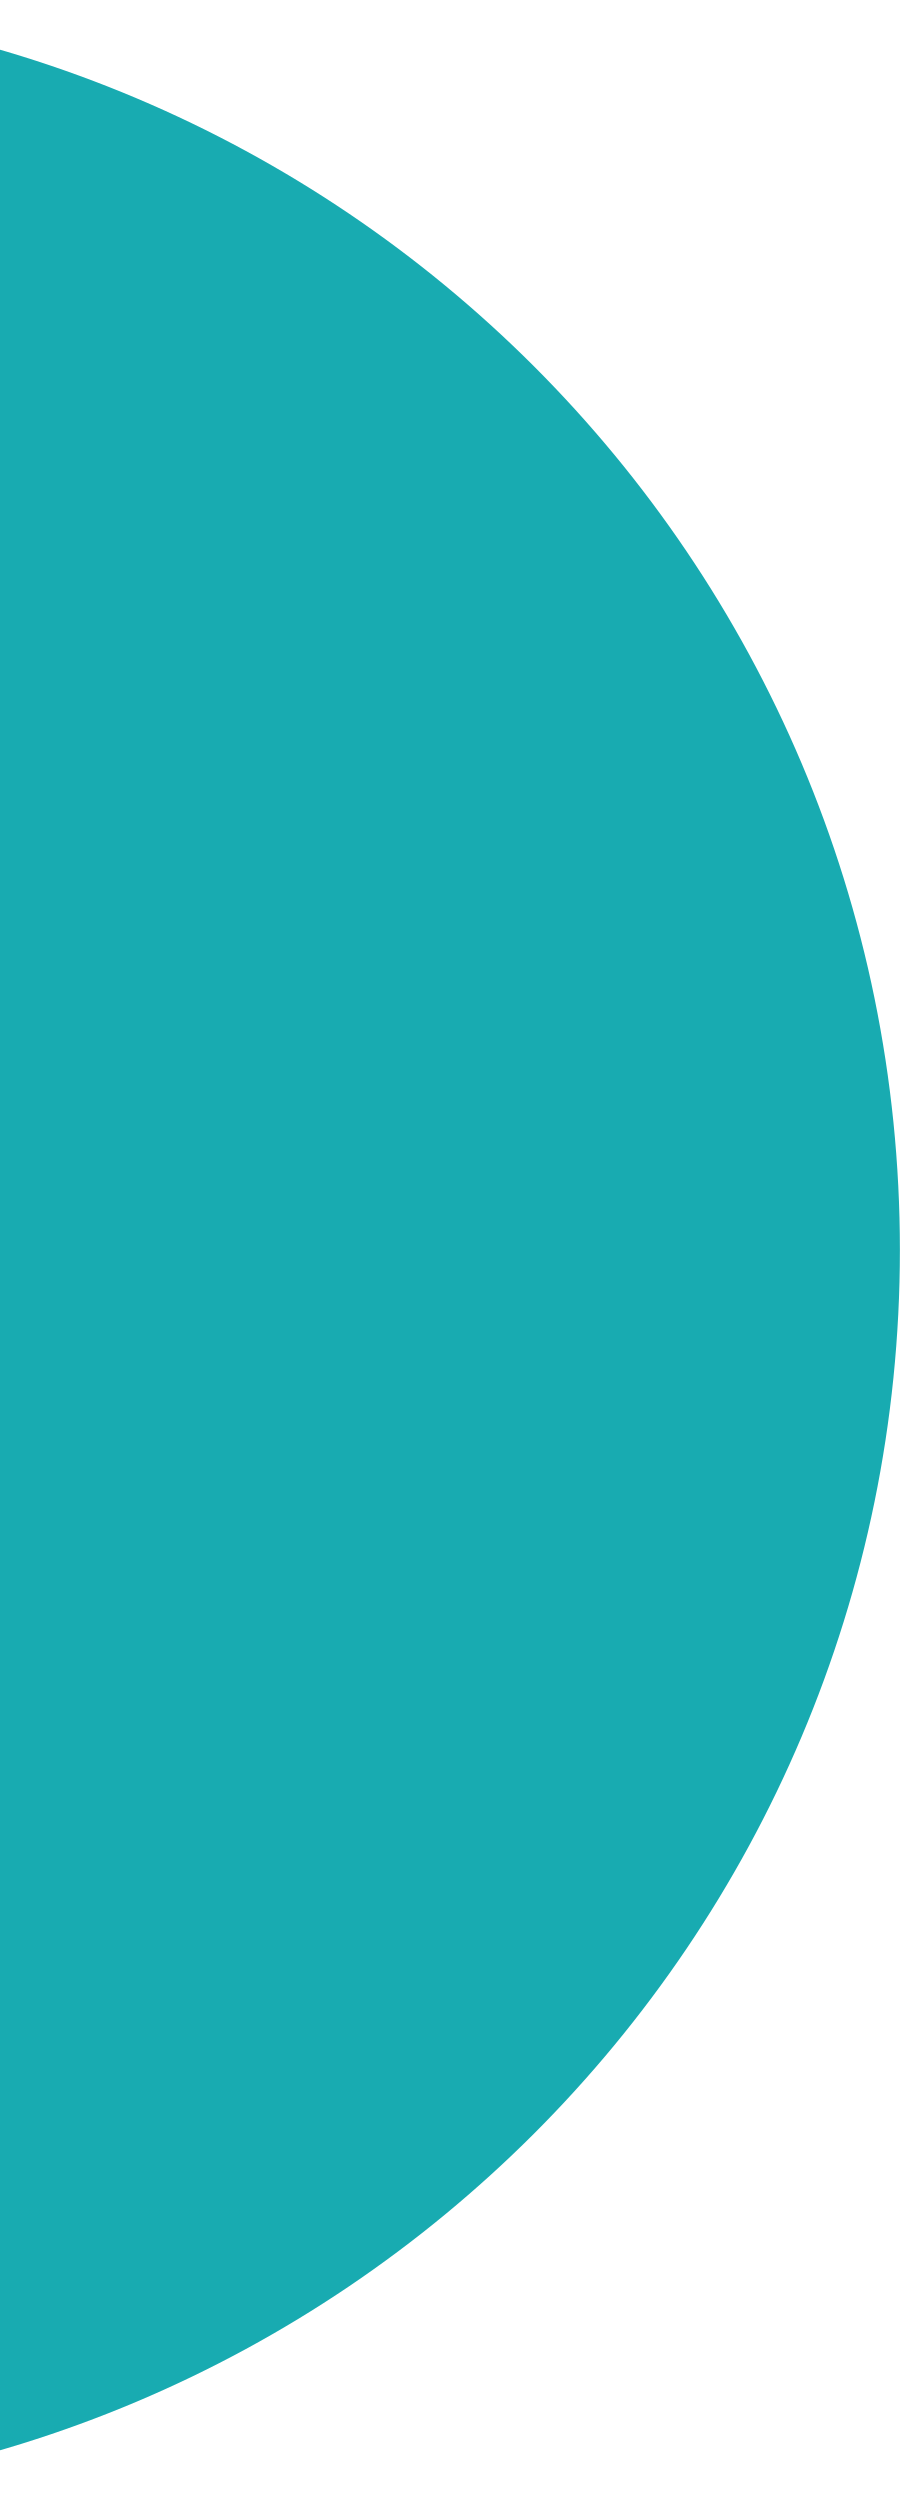
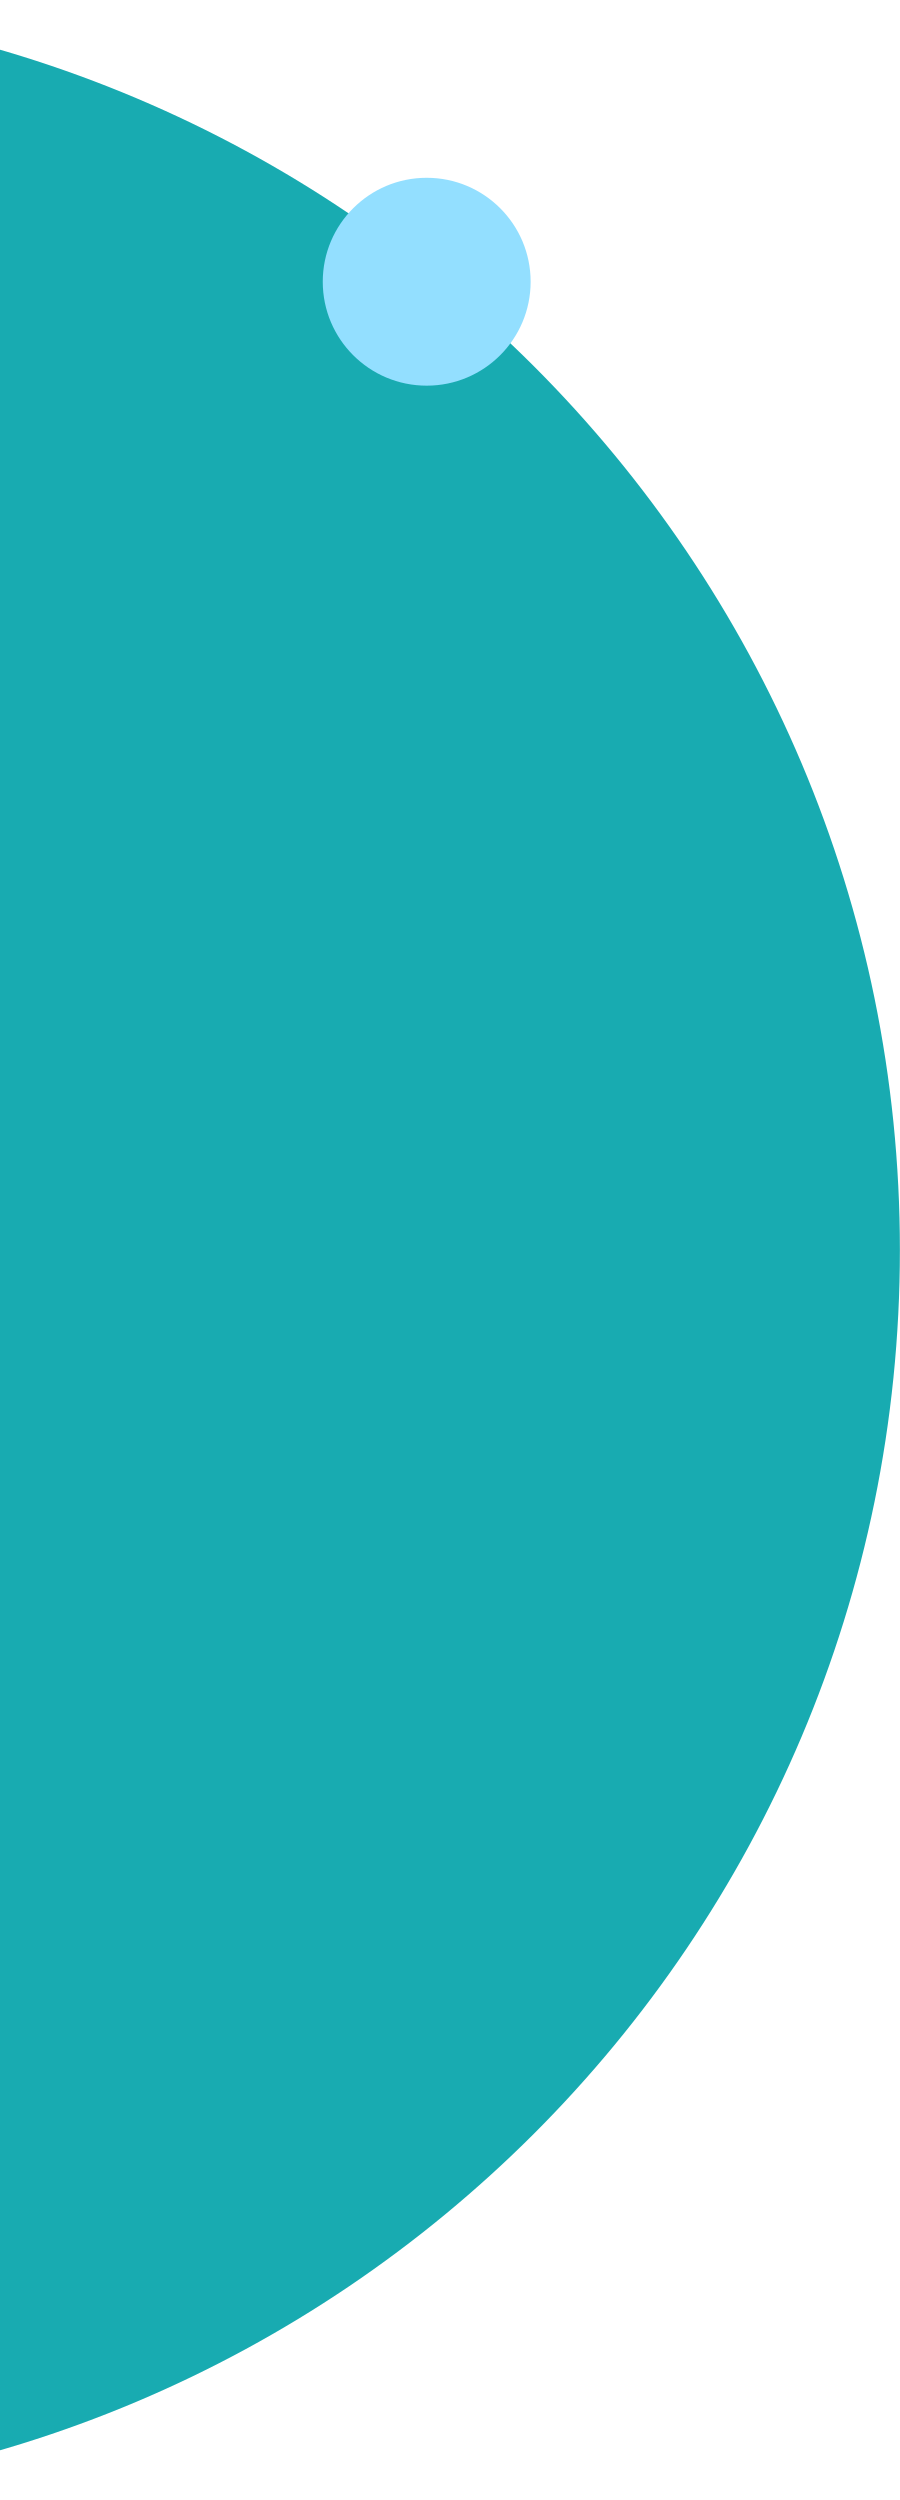
<svg xmlns="http://www.w3.org/2000/svg" width="329" height="914" viewBox="0 0 329 914" fill="none">
  <circle cx="-128" cy="457" r="457" fill="#18ABB1" />
+   <circle cx="38" cy="38" r="38" transform="matrix(1 0 0 -1 118 141)" fill="#93DFFF" />
</svg>
